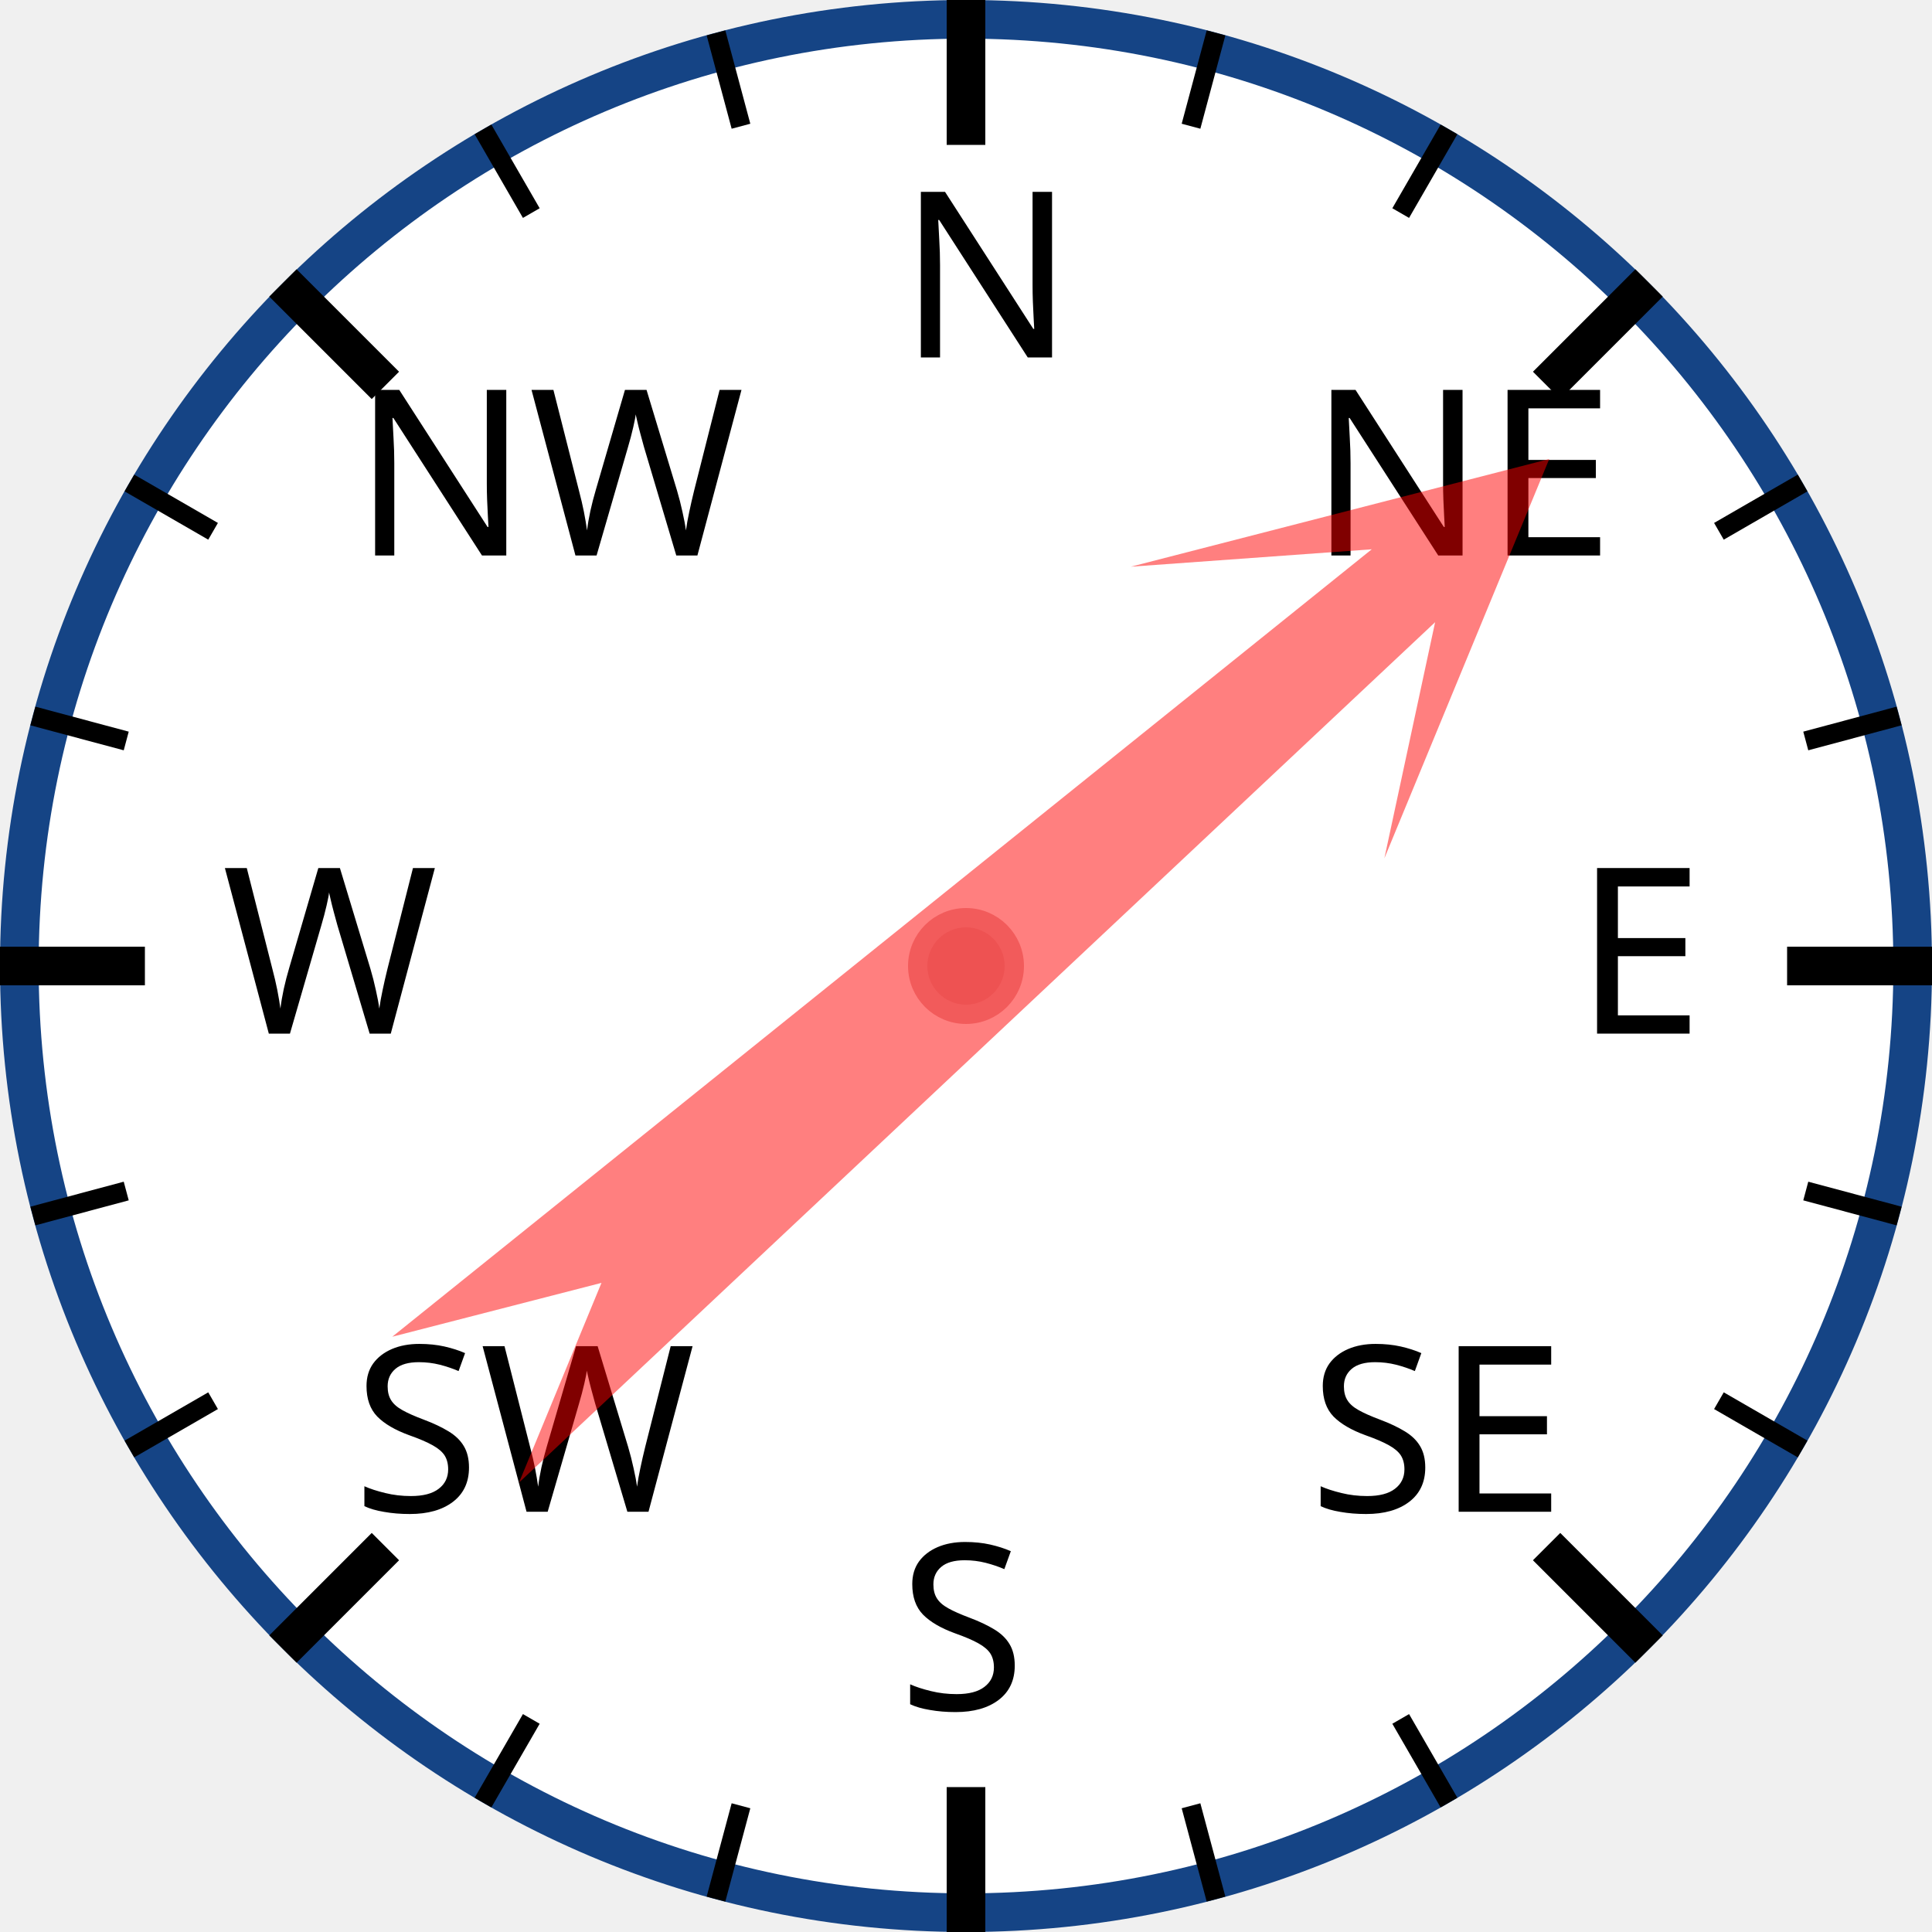
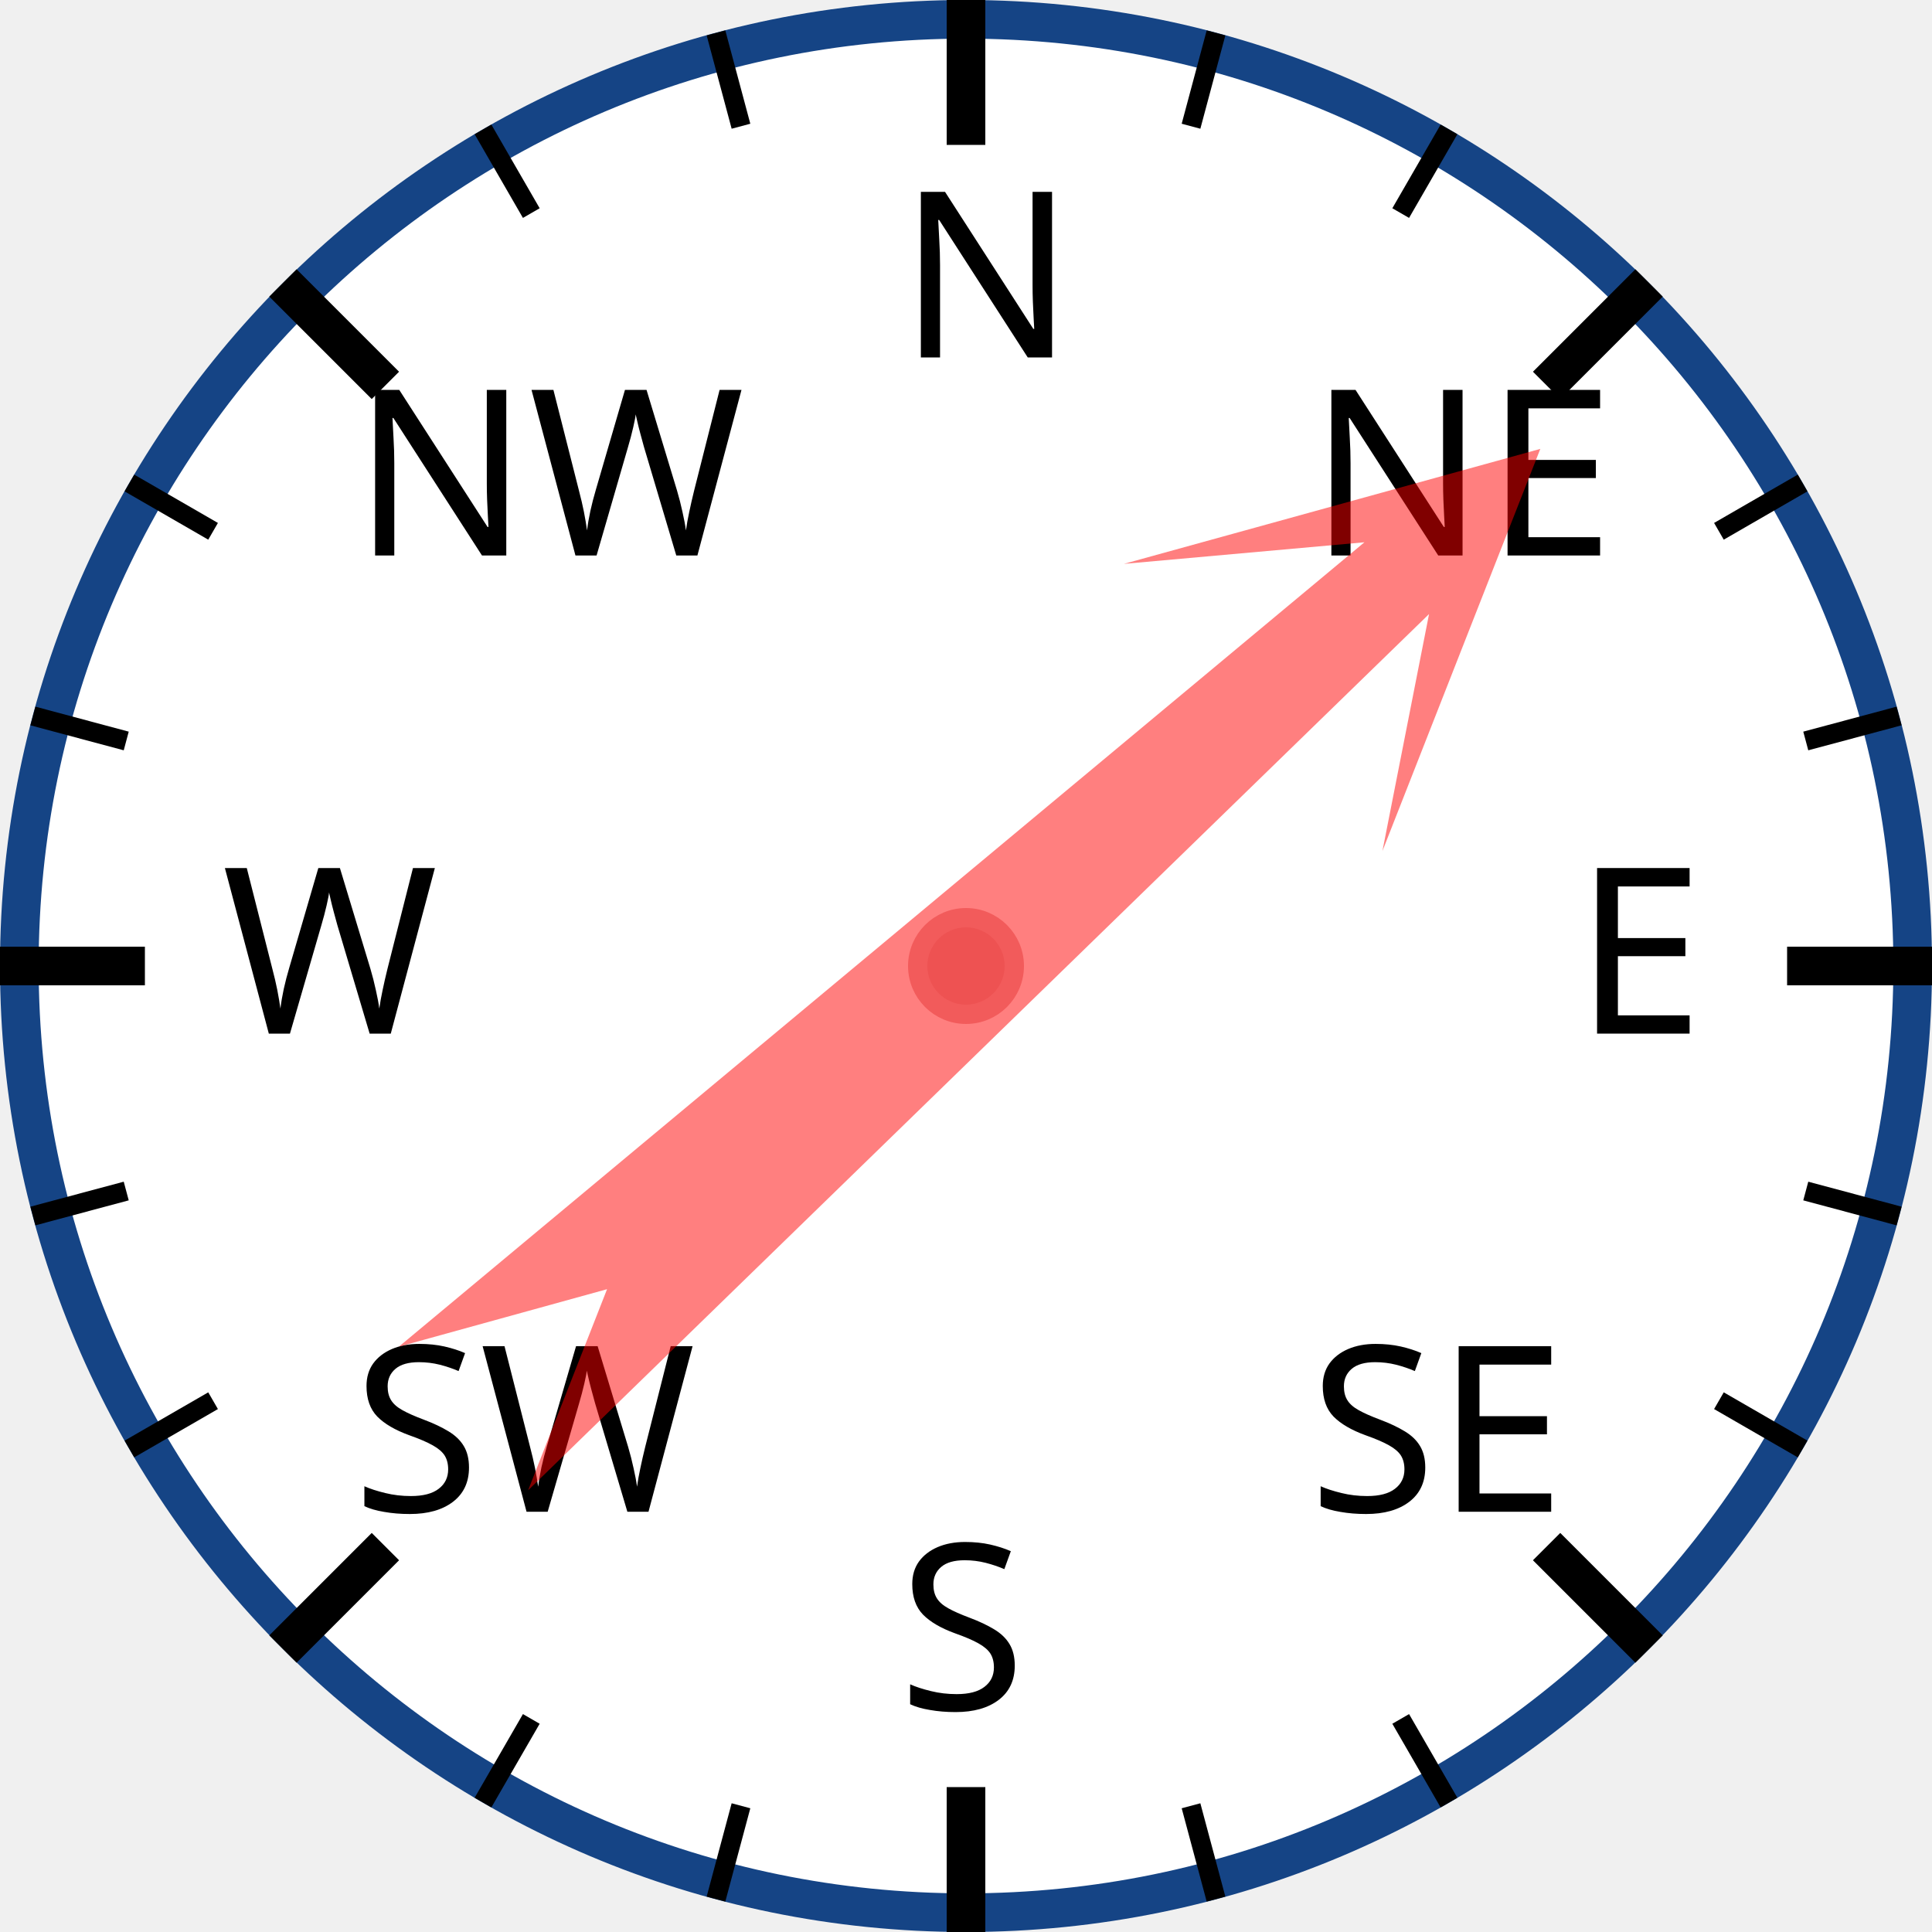
<svg xmlns="http://www.w3.org/2000/svg" width="120px" height="120px" viewBox="0 0 200 200">
  <circle cx="100" cy="100" r="98" style="fill: white; stroke: #154485; stroke-width: 4;" />
  <text x="93.0" y="37.0" style="font-family: sans-serif; font-size: 18pt;">N</text>
  <line x1="100.0" y1="0.0" x2="100.0" y2="15.0" style="stroke: black; stroke-width: 4;" />
  <line x1="74.118" y1="3.407" x2="76.706" y2="13.067" style="stroke: black; stroke-width: 2;" />
  <line x1="50" y1="13.397" x2="55" y2="22.058" style="stroke: black; stroke-width: 2;" />
  <text x="36.503" y="57.503" style="font-family: sans-serif; font-size: 18pt;">NW</text>
  <line x1="29.289" y1="29.289" x2="39.896" y2="39.896" style="stroke: black; stroke-width: 4;" />
  <line x1="13.397" y1="50" x2="22.058" y2="55" style="stroke: black; stroke-width: 2;" />
  <line x1="3.407" y1="74.118" x2="13.067" y2="76.706" style="stroke: black; stroke-width: 2;" />
  <text x="23.0" y="107.0" style="font-family: sans-serif; font-size: 18pt;">W</text>
  <line x1="0.0" y1="100.0" x2="15.0" y2="100.0" style="stroke: black; stroke-width: 4;" />
  <line x1="3.407" y1="125.882" x2="13.067" y2="123.294" style="stroke: black; stroke-width: 2;" />
  <line x1="13.397" y1="150" x2="22.058" y2="145" style="stroke: black; stroke-width: 2;" />
  <text x="36.503" y="156.497" style="font-family: sans-serif; font-size: 18pt;">SW</text>
  <line x1="29.289" y1="170.711" x2="39.896" y2="160.104" style="stroke: black; stroke-width: 4;" />
  <line x1="50" y1="186.603" x2="55" y2="177.942" style="stroke: black; stroke-width: 2;" />
  <line x1="74.118" y1="196.593" x2="76.706" y2="186.933" style="stroke: black; stroke-width: 2;" />
  <text x="93" y="177.0" style="font-family: sans-serif; font-size: 18pt;">S</text>
  <line x1="100" y1="200.0" x2="100" y2="185.0" style="stroke: black; stroke-width: 4;" />
  <line x1="125.882" y1="196.593" x2="123.294" y2="186.933" style="stroke: black; stroke-width: 2;" />
  <line x1="150.0" y1="186.603" x2="145.0" y2="177.942" style="stroke: black; stroke-width: 2;" />
  <text x="135.497" y="156.497" style="font-family: sans-serif; font-size: 18pt;">SE</text>
  <line x1="170.711" y1="170.711" x2="160.104" y2="160.104" style="stroke: black; stroke-width: 4;" />
  <line x1="186.603" y1="150" x2="177.942" y2="145" style="stroke: black; stroke-width: 2;" />
  <line x1="196.593" y1="125.882" x2="186.933" y2="123.294" style="stroke: black; stroke-width: 2;" />
  <text x="163.0" y="107" style="font-family: sans-serif; font-size: 18pt;">E</text>
  <line x1="200.0" y1="100" x2="185.0" y2="100" style="stroke: black; stroke-width: 4;" />
  <line x1="196.593" y1="74.118" x2="186.933" y2="76.706" style="stroke: black; stroke-width: 2;" />
  <line x1="186.603" y1="50" x2="177.942" y2="55" style="stroke: black; stroke-width: 2;" />
  <text x="135.497" y="57.503" style="font-family: sans-serif; font-size: 18pt;">NE</text>
  <line x1="170.711" y1="29.289" x2="160.104" y2="39.896" style="stroke: black; stroke-width: 4;" />
  <line x1="150" y1="13.397" x2="145" y2="22.058" style="stroke: black; stroke-width: 2;" />
  <line x1="125.882" y1="3.407" x2="123.294" y2="13.067" style="stroke: black; stroke-width: 2;" />
-   <polygon points="100 20 120 60 105 40 110 170 100 150 90 170 95 40 80 60" style="fill: red; fill-opacity: 0.5;" transform="rotate(49,100,100)" />
+   <polygon points="100 20 120 60 105 40 110 170 100 150 90 170 95 40 80 60" style="fill: red; fill-opacity: 0.5;" transform="rotate(48,100,100)" />
  <circle cx="100" cy="100" r="5" style="fill: #EE5252; stroke: #F25B5B; stroke-width: 2;" />
</svg>
